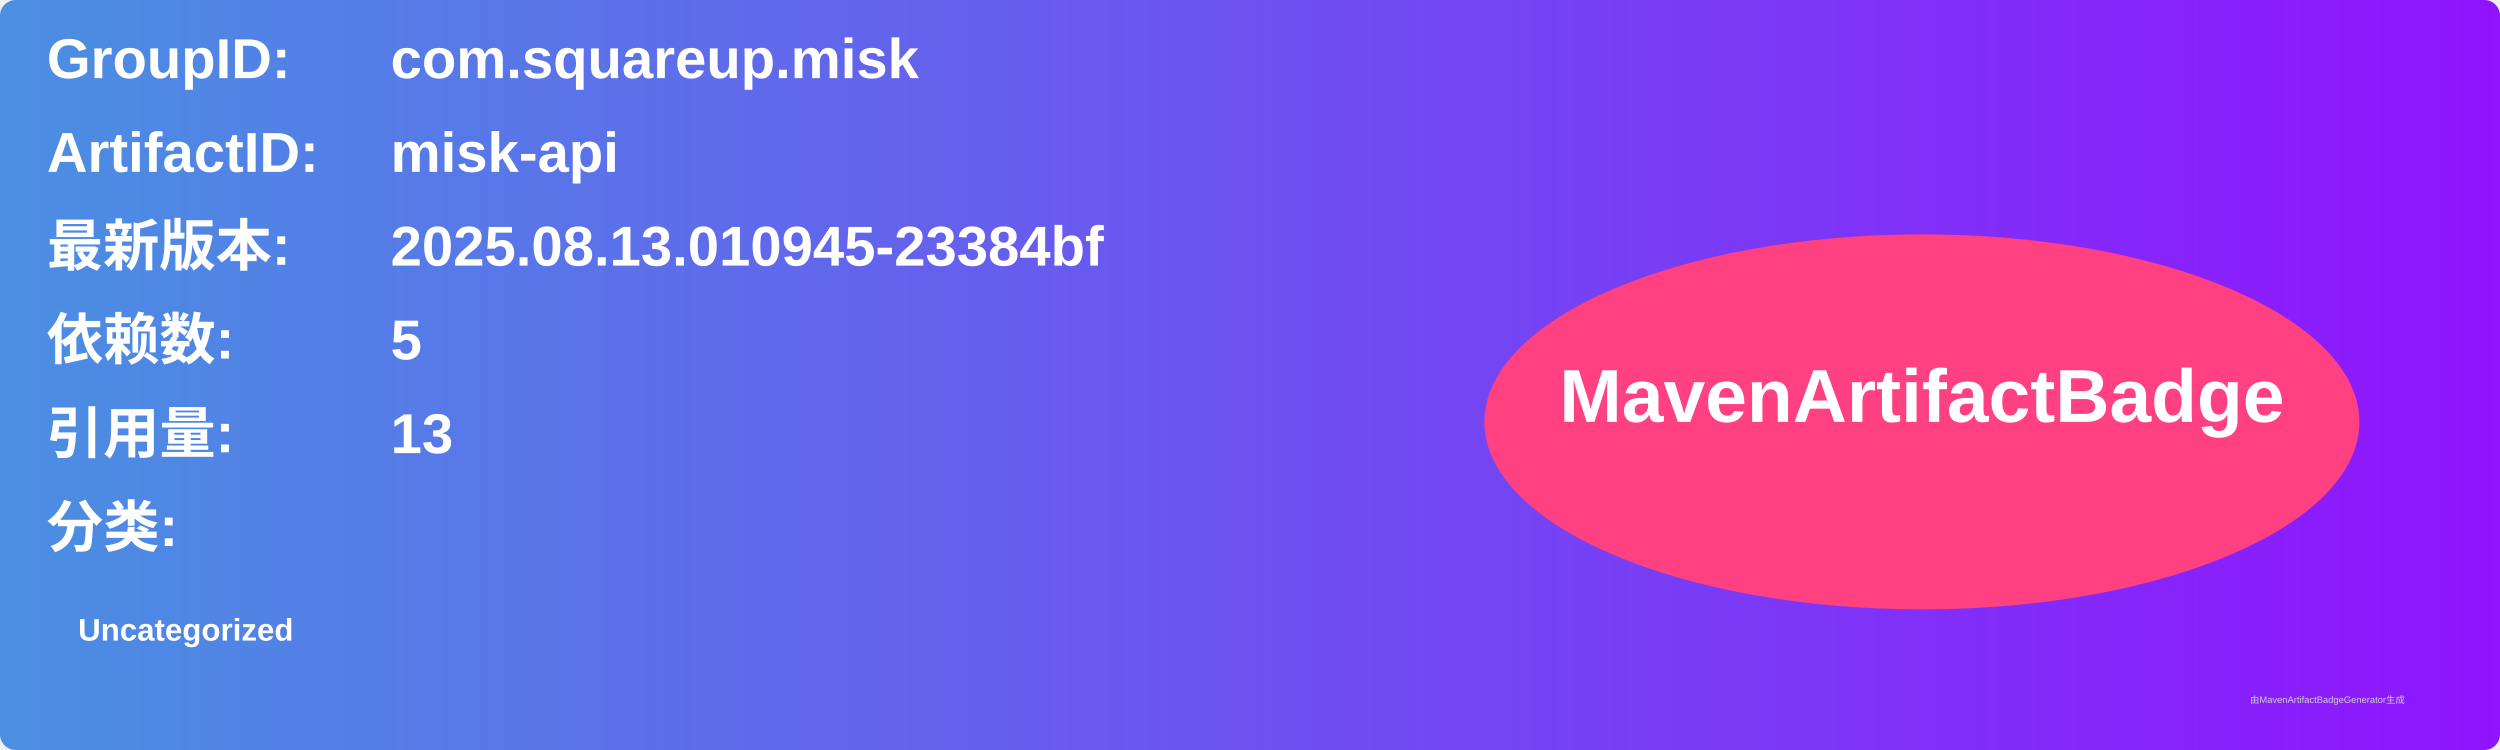
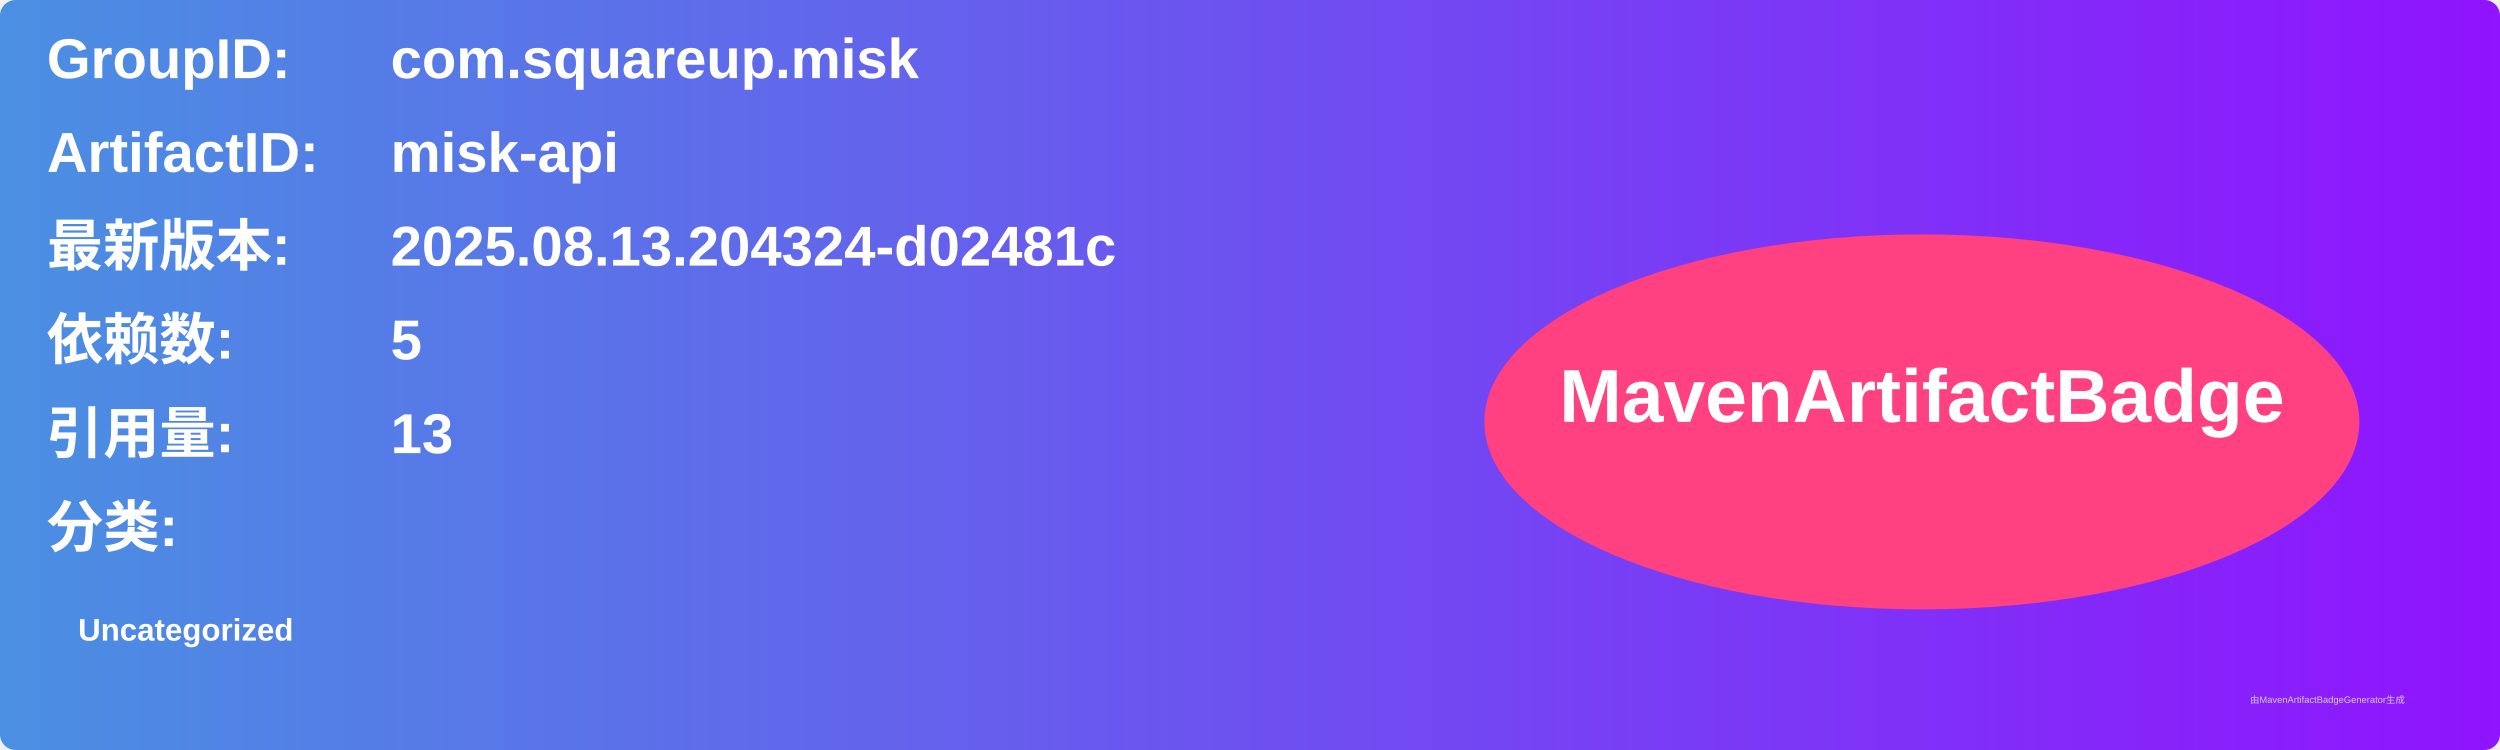
<svg xmlns="http://www.w3.org/2000/svg" width="800" height="240" viewBox="0 0 800 240">
  <linearGradient id="grad" x1="0%" y1="0%" x2="100%" y2="0%">
    <stop offset="0%" stop-color="#4a90e2" />
    <stop offset="100%" stop-color="#9013fe" />
  </linearGradient>
  <rect width="100%" height="100%" rx="5" ry="5" fill="url(#grad)" />
  <g transform="translate(15, 15)">
    <text x="0" y="10" font-family="Arial" font-size="18" fill="white" font-weight="bold" width="260">GroupID:</text>
    <text x="110" y="10" font-family="Arial" font-size="18" fill="white" font-weight="bold" width="460">com.squareup.misk</text>
    <text x="0" y="40" font-family="Arial" font-size="18" fill="white" font-weight="bold" width="260">ArtifactID:</text>
    <text x="110" y="40" font-family="Arial" font-size="18" fill="white" font-weight="bold" width="460">misk-api</text>
    <text x="0" y="70" font-family="Arial" font-size="18" fill="white" font-weight="bold">最新版本:</text>
    <text x="110" y="70" font-family="Arial" font-size="18" fill="white" font-weight="bold">
-       <tspan font-weight="bold">2025.08.13.010945-23384bf</tspan>
+       <tspan font-weight="bold">2025.08.13.204324-d02481c</tspan>
    </text>
    <text x="0" y="100" font-family="Arial" font-size="18" fill="white" font-weight="bold">依赖数: </text>
    <text x="110" y="100" font-family="Arial" font-size="18" fill="white">
      <tspan font-weight="bold">5</tspan>
    </text>
    <text x="0" y="130" font-family="Arial" font-size="18" fill="white" font-weight="bold">引用量: </text>
    <text x="110" y="130" font-family="Arial" font-size="18" fill="white">
      <tspan font-weight="bold">13</tspan>
    </text>
    <text x="0" y="160" font-family="Arial" font-size="18" fill="white" font-weight="bold">分类:</text>
    <text x="10" y="190" font-family="Arial" font-size="10" fill="white">
      <tspan font-weight="bold">Uncategorized</tspan>
    </text>
    <ellipse cx="600" cy="120" rx="140" ry="60" fill="#ff4081" />
    <text x="600" y="120" text-anchor="middle" font-family="Arial" font-size="24" fill="white" font-weight="bold">MavenArtifactBadge</text>
  </g>
  <text x="720" y="225" font-family="Arial" font-size="3" fill="#d0d0d0">由MavenArtifactBadgeGenerator生成</text>
</svg>
